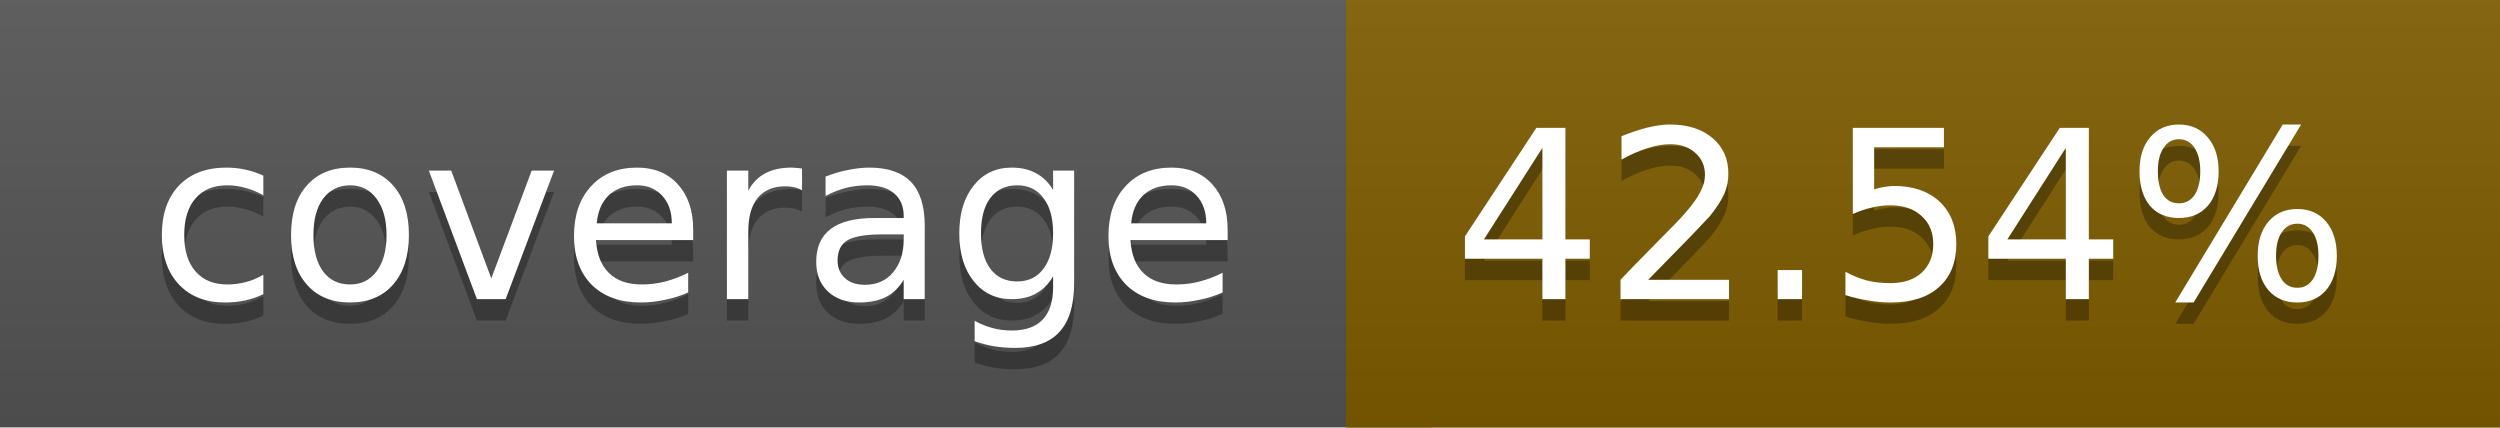
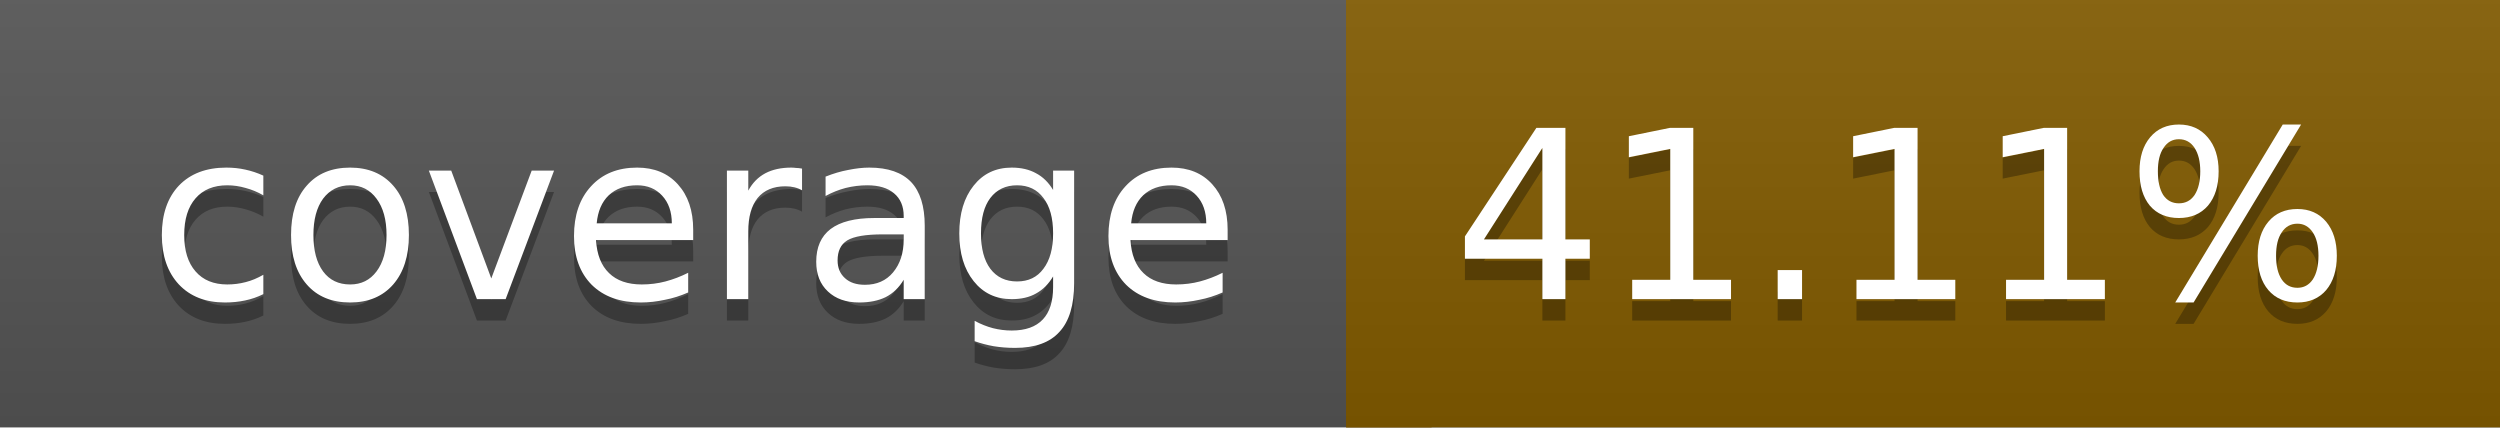
<svg xmlns="http://www.w3.org/2000/svg" width="117" height="20">
  <linearGradient id="a" x2="0" y2="100%">
    <stop offset="0" stop-color="#bbb" stop-opacity=".1" />
    <stop offset="1" stop-opacity=".1" />
  </linearGradient>
  <rect rx="0" width="117" height="20" fill="#555" />
-   <rect rx="0" x="63" width="54" height="20" fill="#7f5e00" />
-   <path fill="#7f5e00" d="M63 0h4v20h-4z" />
+   <rect rx="0" x="63" width="54" height="20" fill="#825b00" />
+   <path fill="#825b00" d="M63 0h4v20h-4z" />
  <rect rx="0" width="117" height="20" fill="url(#a)" />
  <g fill="#fff" text-anchor="middle" font-family="DejaVu Sans,Verdana,Geneva,sans-serif" font-size="11">
    <text x="32.5" y="15" fill="#010101" fill-opacity=".3">coverage</text>
    <text x="32.5" y="14">coverage</text>
-     <text x="89" y="15" fill="#010101" fill-opacity=".3">42.54%</text>
-     <text x="89" y="14">42.54%</text>
+     <text x="89" y="15" fill="#010101" fill-opacity=".3">41.11%</text>
+     <text x="89" y="14">41.11%</text>
  </g>
</svg>
